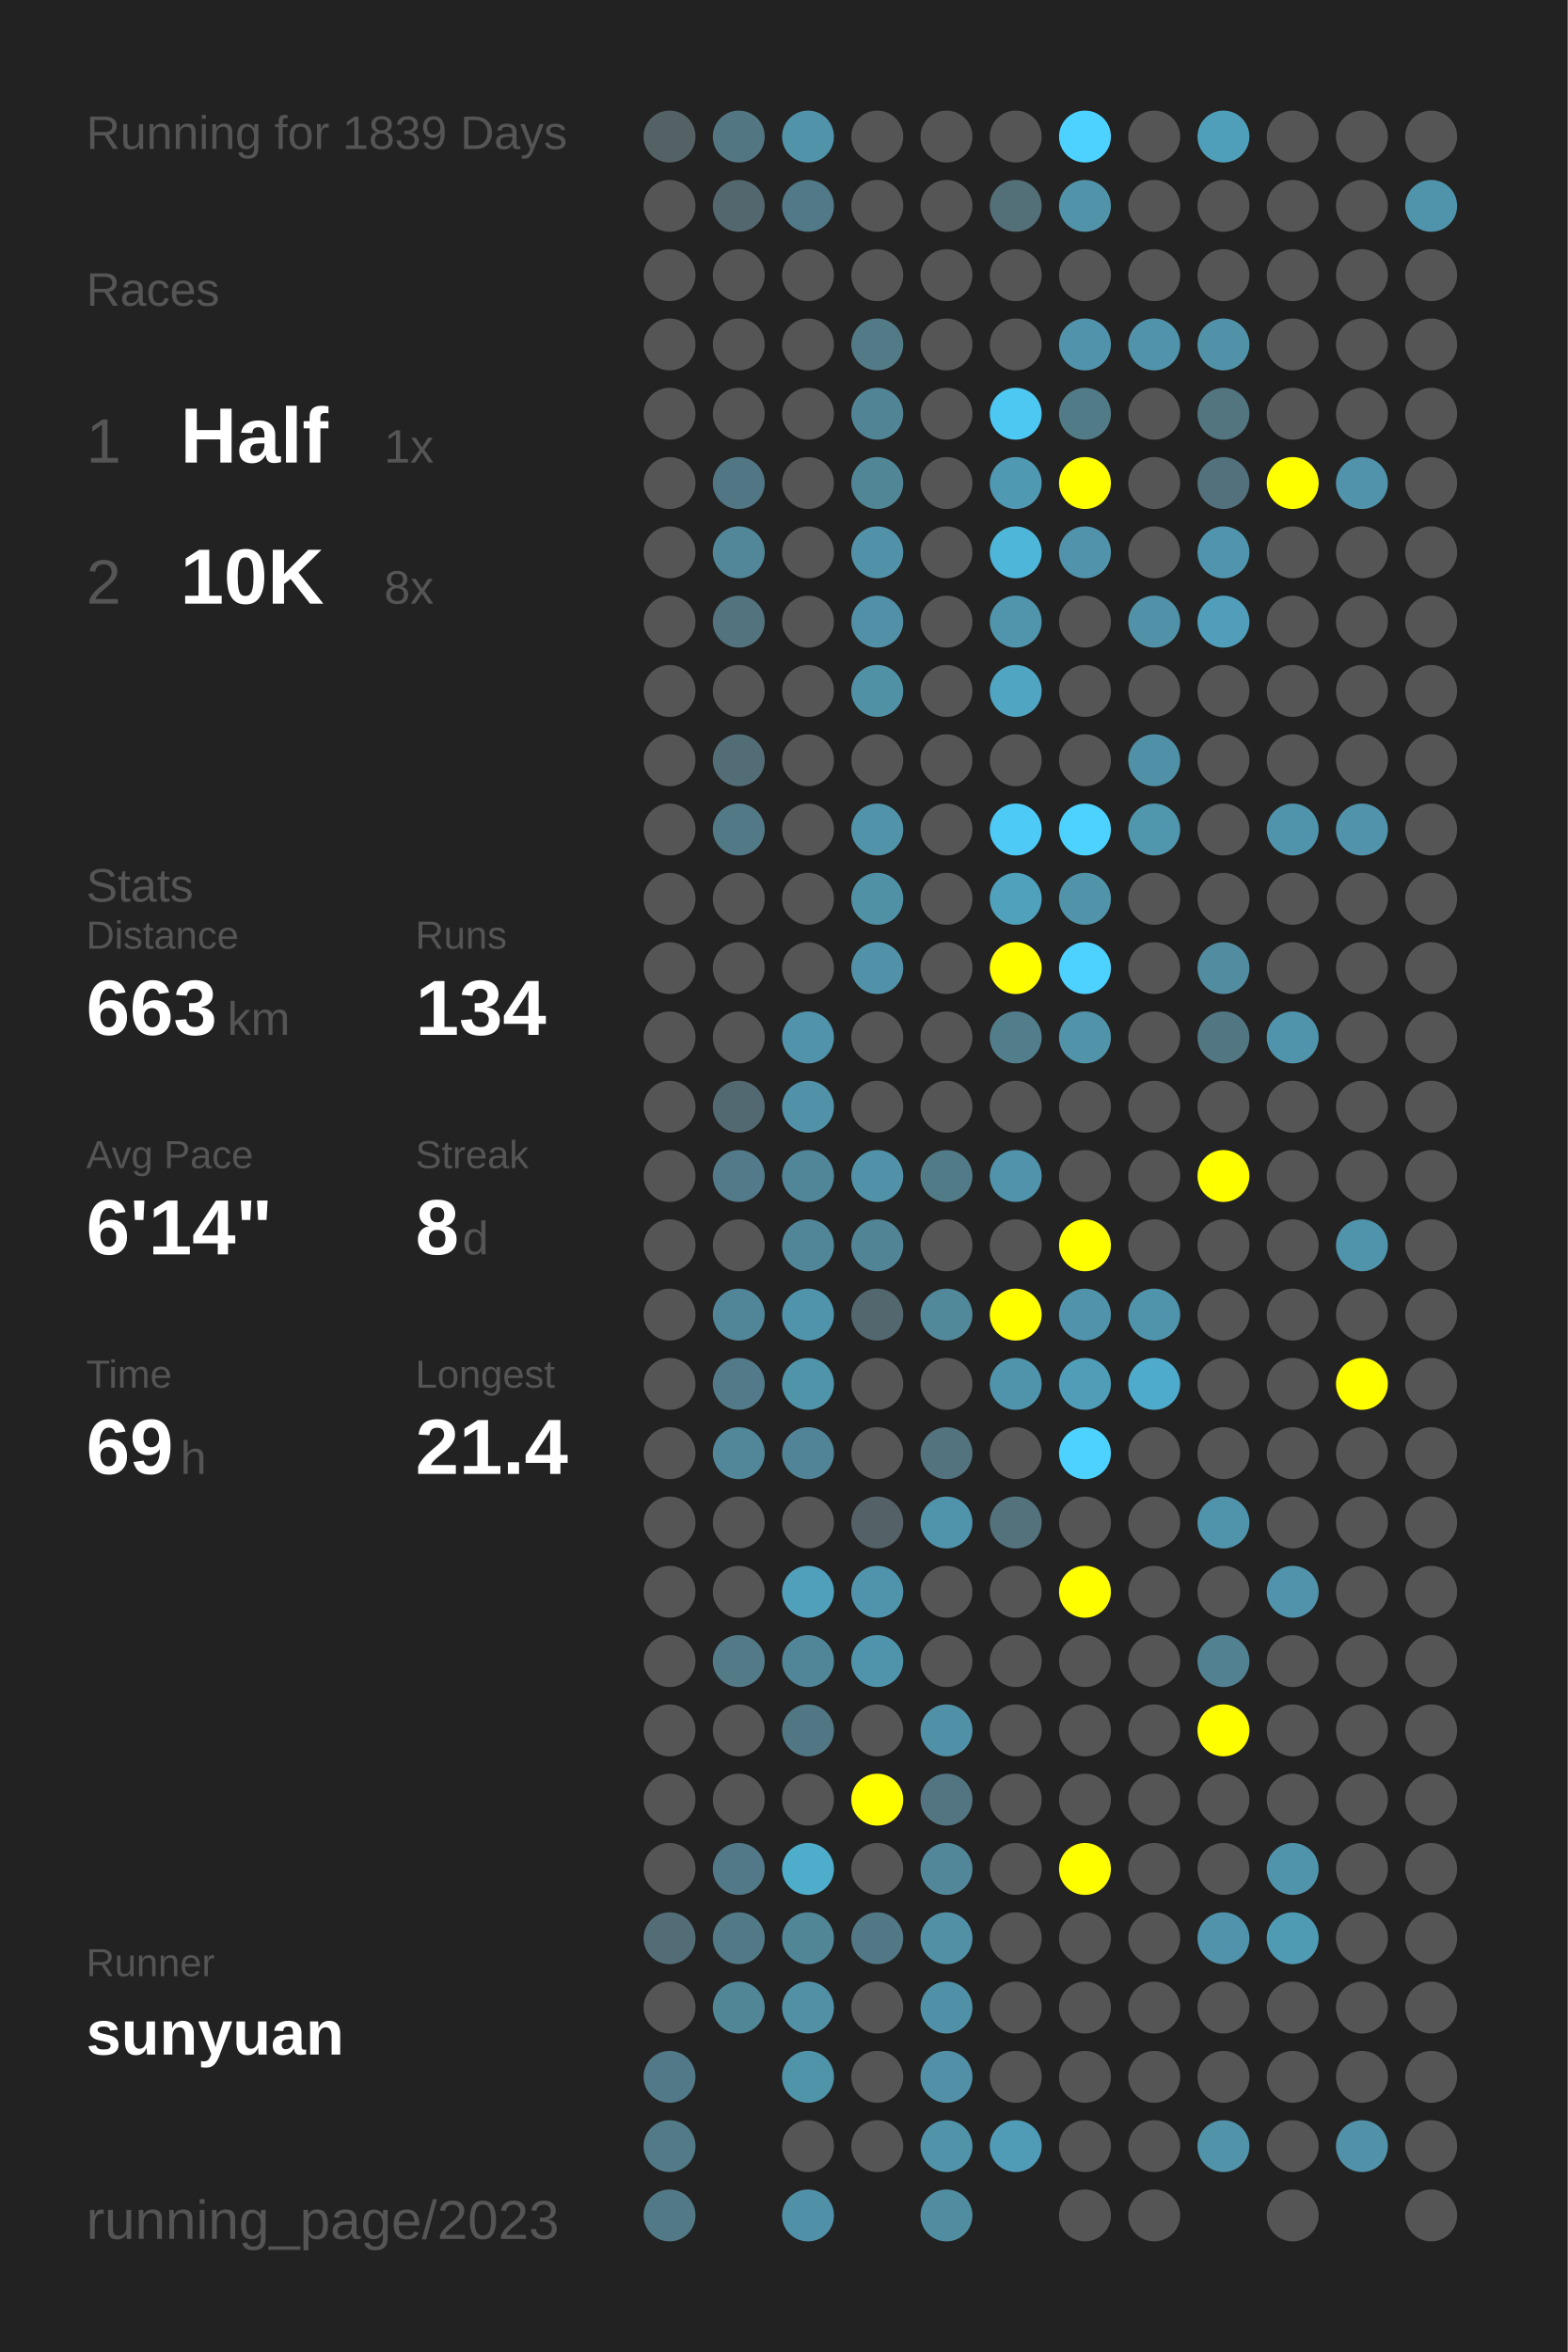
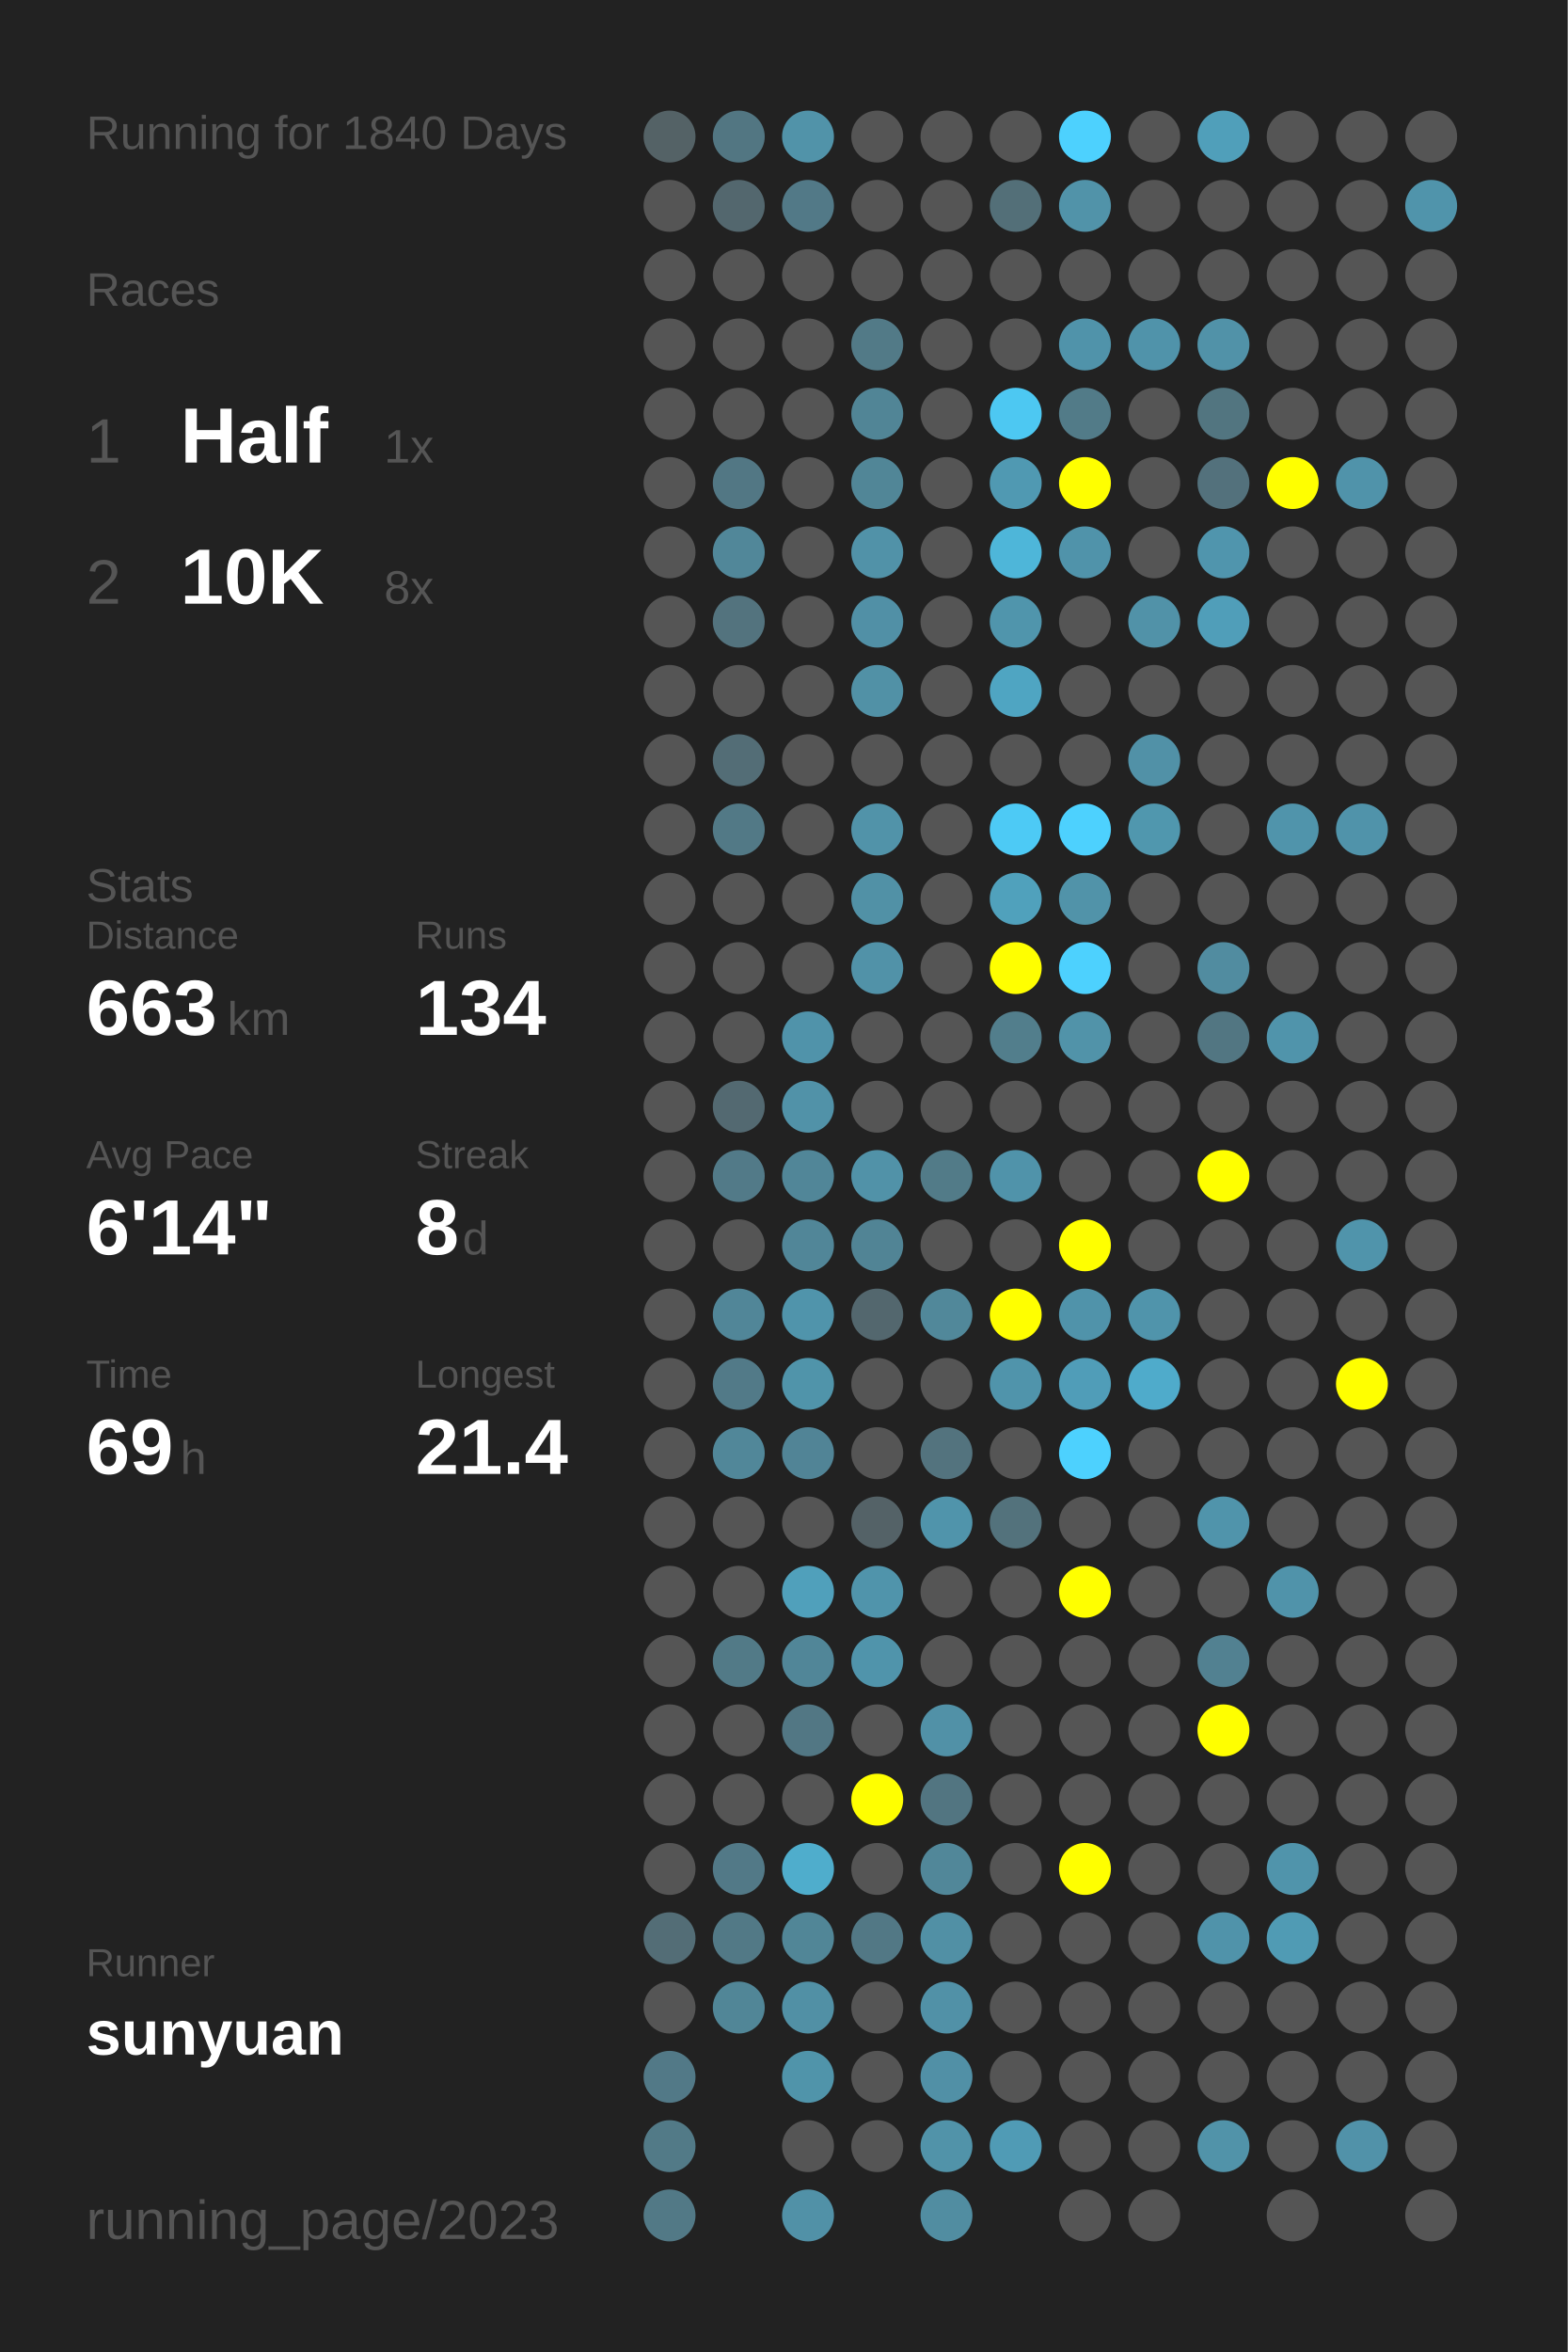
<svg xmlns="http://www.w3.org/2000/svg" baseProfile="full" height="300mm" version="1.1" viewBox="0,0,200,300" width="200mm">
  <defs />
  <rect fill="#222222" height="300" width="200" x="0" y="0" />
-   <text fill="#555555" style="font-size:6px; font-family:Arial;" x="11" y="19">Running for 1839 Days</text>
+   <text fill="#555555" style="font-size:6px; font-family:Arial;" x="11" y="19">Running for 1840 Days</text>
  <text fill="#555555" style="font-size:6px; font-family:Arial;" x="11" y="39">Races</text>
  <text fill="#555555" style="font-size:8px; font-family:Arial;" x="11" y="59">1</text>
  <text fill="#FFFFFF" style="font-size:10px; font-family:Arial; font-weight:bold;" x="23" y="59">Half</text>
  <text fill="#555555" style="font-size:6px; font-family:Arial;" x="49" y="59">1x</text>
  <text fill="#555555" style="font-size:8px; font-family:Arial;" x="11" y="77">2</text>
  <text fill="#FFFFFF" style="font-size:10px; font-family:Arial; font-weight:bold;" x="23" y="77">10K</text>
  <text fill="#555555" style="font-size:6px; font-family:Arial;" x="49" y="77">8x</text>
  <text fill="#555555" style="font-size:6px; font-family:Arial;" x="11" y="115">Stats</text>
  <text fill="#555555" style="font-size:5px; font-family:Arial;" x="11" y="121">Distance</text>
  <text fill="#FFFFFF" style="font-size:10px; font-family:Arial; font-weight:bold;" x="11" y="132">663</text>
  <text fill="#555555" style="font-size:6px; font-family:Arial;" x="29" y="132">km</text>
  <text fill="#555555" style="font-size:5px; font-family:Arial;" x="53" y="121">Runs</text>
  <text fill="#FFFFFF" style="font-size:10px; font-family:Arial; font-weight:bold;" x="53" y="132">134</text>
  <text fill="#555555" style="font-size:5px; font-family:Arial;" x="11" y="149">Avg Pace</text>
  <text fill="#FFFFFF" style="font-size:10px; font-family:Arial; font-weight:bold;" x="11" y="160">6'14"</text>
  <text fill="#555555" style="font-size:5px; font-family:Arial;" x="53" y="149">Streak</text>
  <text fill="#FFFFFF" style="font-size:10px; font-family:Arial; font-weight:bold;" x="53" y="160">8</text>
  <text fill="#555555" style="font-size:6px; font-family:Arial;" x="59" y="160">d</text>
  <text fill="#555555" style="font-size:5px; font-family:Arial;" x="11" y="177">Time</text>
  <text fill="#FFFFFF" style="font-size:10px; font-family:Arial; font-weight:bold;" x="11" y="188">69</text>
  <text fill="#555555" style="font-size:6px; font-family:Arial;" x="23" y="188">h</text>
  <text fill="#555555" style="font-size:5px; font-family:Arial;" x="53" y="177">Longest</text>
  <text fill="#FFFFFF" style="font-size:10px; font-family:Arial; font-weight:bold;" x="53" y="188">21.4</text>
  <text fill="#555555" style="font-size:5px; font-family:Arial;" x="11" y="252.065">Runner</text>
  <text fill="#FFFFFF" style="font-size:8px; font-family:Arial; font-weight:bold;" x="11" y="262.065">sunyuan</text>
  <text fill="#555555" style="font-size:7px; font-family:Arial;" x="11" y="285.581">running_page/2023</text>
  <circle cx="85.417" cy="17.419" fill="#546266" r="3.312" />
  <circle cx="85.417" cy="26.258" fill="#555555" r="3.312" />
  <circle cx="85.417" cy="35.097" fill="#555555" r="3.312" />
  <circle cx="85.417" cy="43.935" fill="#555555" r="3.312" />
  <circle cx="85.417" cy="52.774" fill="#555555" r="3.312" />
  <circle cx="85.417" cy="61.613" fill="#555555" r="3.312" />
  <circle cx="85.417" cy="70.452" fill="#555555" r="3.312" />
  <circle cx="85.417" cy="79.29" fill="#555555" r="3.312" />
  <circle cx="85.417" cy="88.129" fill="#555555" r="3.312" />
  <circle cx="85.417" cy="96.968" fill="#555555" r="3.312" />
  <circle cx="85.417" cy="105.806" fill="#555555" r="3.312" />
  <circle cx="85.417" cy="114.645" fill="#555555" r="3.312" />
  <circle cx="85.417" cy="123.484" fill="#555555" r="3.312" />
  <circle cx="85.417" cy="132.323" fill="#555555" r="3.312" />
  <circle cx="85.417" cy="141.161" fill="#555555" r="3.312" />
  <circle cx="85.417" cy="150" fill="#555555" r="3.312" />
  <circle cx="85.417" cy="158.839" fill="#555555" r="3.312" />
  <circle cx="85.417" cy="167.677" fill="#555555" r="3.312" />
  <circle cx="85.417" cy="176.516" fill="#555555" r="3.312" />
  <circle cx="85.417" cy="185.355" fill="#555555" r="3.312" />
  <circle cx="85.417" cy="194.194" fill="#555555" r="3.312" />
  <circle cx="85.417" cy="203.032" fill="#555555" r="3.312" />
  <circle cx="85.417" cy="211.871" fill="#555555" r="3.312" />
  <circle cx="85.417" cy="220.71" fill="#555555" r="3.312" />
  <circle cx="85.417" cy="229.548" fill="#555555" r="3.312" />
  <circle cx="85.417" cy="238.387" fill="#555555" r="3.312" />
  <circle cx="85.417" cy="247.226" fill="#536d76" r="3.312" />
  <circle cx="85.417" cy="256.065" fill="#555555" r="3.312" />
  <circle cx="85.417" cy="264.903" fill="#527987" r="3.312" />
  <circle cx="85.417" cy="273.742" fill="#527a87" r="3.312" />
  <circle cx="85.417" cy="282.581" fill="#527986" r="3.312" />
  <circle cx="94.25" cy="17.419" fill="#527682" r="3.312" />
  <circle cx="94.25" cy="26.258" fill="#53676e" r="3.312" />
  <circle cx="94.25" cy="35.097" fill="#555555" r="3.312" />
  <circle cx="94.25" cy="43.935" fill="#555555" r="3.312" />
  <circle cx="94.25" cy="52.774" fill="#555555" r="3.312" />
  <circle cx="94.25" cy="61.613" fill="#527784" r="3.312" />
  <circle cx="94.25" cy="70.452" fill="#518799" r="3.312" />
  <circle cx="94.25" cy="79.29" fill="#53737e" r="3.312" />
  <circle cx="94.25" cy="88.129" fill="#555555" r="3.312" />
  <circle cx="94.25" cy="96.968" fill="#536d76" r="3.312" />
  <circle cx="94.25" cy="105.806" fill="#527986" r="3.312" />
  <circle cx="94.25" cy="114.645" fill="#555555" r="3.312" />
  <circle cx="94.25" cy="123.484" fill="#555555" r="3.312" />
  <circle cx="94.25" cy="132.323" fill="#555555" r="3.312" />
  <circle cx="94.25" cy="141.161" fill="#536971" r="3.312" />
  <circle cx="94.25" cy="150" fill="#527a88" r="3.312" />
  <circle cx="94.25" cy="158.839" fill="#555555" r="3.312" />
  <circle cx="94.25" cy="167.677" fill="#518698" r="3.312" />
  <circle cx="94.25" cy="176.516" fill="#527a88" r="3.312" />
  <circle cx="94.25" cy="185.355" fill="#518799" r="3.312" />
  <circle cx="94.25" cy="194.194" fill="#555555" r="3.312" />
  <circle cx="94.25" cy="203.032" fill="#555555" r="3.312" />
  <circle cx="94.25" cy="211.871" fill="#527a87" r="3.312" />
  <circle cx="94.25" cy="220.71" fill="#555555" r="3.312" />
  <circle cx="94.25" cy="229.548" fill="#555555" r="3.312" />
  <circle cx="94.25" cy="238.387" fill="#527987" r="3.312" />
  <circle cx="94.25" cy="247.226" fill="#527986" r="3.312" />
  <circle cx="94.25" cy="256.065" fill="#518697" r="3.312" />
  <circle cx="103.083" cy="17.419" fill="#5193a9" r="3.312" />
  <circle cx="103.083" cy="26.258" fill="#527987" r="3.312" />
  <circle cx="103.083" cy="35.097" fill="#555555" r="3.312" />
  <circle cx="103.083" cy="43.935" fill="#555555" r="3.312" />
  <circle cx="103.083" cy="52.774" fill="#555555" r="3.312" />
  <circle cx="103.083" cy="61.613" fill="#555555" r="3.312" />
  <circle cx="103.083" cy="70.452" fill="#555555" r="3.312" />
  <circle cx="103.083" cy="79.29" fill="#555555" r="3.312" />
  <circle cx="103.083" cy="88.129" fill="#555555" r="3.312" />
  <circle cx="103.083" cy="96.968" fill="#555555" r="3.312" />
  <circle cx="103.083" cy="105.806" fill="#555555" r="3.312" />
  <circle cx="103.083" cy="114.645" fill="#555555" r="3.312" />
  <circle cx="103.083" cy="123.484" fill="#555555" r="3.312" />
  <circle cx="103.083" cy="132.323" fill="#5093aa" r="3.312" />
  <circle cx="103.083" cy="141.161" fill="#5192a8" r="3.312" />
  <circle cx="103.083" cy="150" fill="#518698" r="3.312" />
  <circle cx="103.083" cy="158.839" fill="#518698" r="3.312" />
  <circle cx="103.083" cy="167.677" fill="#5094ab" r="3.312" />
  <circle cx="103.083" cy="176.516" fill="#5094aa" r="3.312" />
  <circle cx="103.083" cy="185.355" fill="#518496" r="3.312" />
  <circle cx="103.083" cy="194.194" fill="#555555" r="3.312" />
  <circle cx="103.083" cy="203.032" fill="#50a0bb" r="3.312" />
  <circle cx="103.083" cy="211.871" fill="#518698" r="3.312" />
  <circle cx="103.083" cy="220.71" fill="#527784" r="3.312" />
  <circle cx="103.083" cy="229.548" fill="#555555" r="3.312" />
  <circle cx="103.083" cy="238.387" fill="#4fadcc" r="3.312" />
  <circle cx="103.083" cy="247.226" fill="#518697" r="3.312" />
  <circle cx="103.083" cy="256.065" fill="#5190a5" r="3.312" />
  <circle cx="103.083" cy="264.903" fill="#5094aa" r="3.312" />
  <circle cx="103.083" cy="273.742" fill="#555555" r="3.312" />
  <circle cx="103.083" cy="282.581" fill="#5191a7" r="3.312" />
  <circle cx="111.917" cy="17.419" fill="#555555" r="3.312" />
  <circle cx="111.917" cy="26.258" fill="#555555" r="3.312" />
  <circle cx="111.917" cy="35.097" fill="#555555" r="3.312" />
  <circle cx="111.917" cy="43.935" fill="#527a87" r="3.312" />
  <circle cx="111.917" cy="52.774" fill="#518596" r="3.312" />
  <circle cx="111.917" cy="61.613" fill="#518697" r="3.312" />
  <circle cx="111.917" cy="70.452" fill="#5192a8" r="3.312" />
  <circle cx="111.917" cy="79.29" fill="#5190a6" r="3.312" />
  <circle cx="111.917" cy="88.129" fill="#5191a6" r="3.312" />
  <circle cx="111.917" cy="96.968" fill="#555555" r="3.312" />
  <circle cx="111.917" cy="105.806" fill="#5193a9" r="3.312" />
  <circle cx="111.917" cy="114.645" fill="#5191a6" r="3.312" />
  <circle cx="111.917" cy="123.484" fill="#5192a8" r="3.312" />
  <circle cx="111.917" cy="132.323" fill="#555555" r="3.312" />
  <circle cx="111.917" cy="141.161" fill="#555555" r="3.312" />
  <circle cx="111.917" cy="150" fill="#5192a8" r="3.312" />
  <circle cx="111.917" cy="158.839" fill="#518495" r="3.312" />
  <circle cx="111.917" cy="167.677" fill="#53676e" r="3.312" />
  <circle cx="111.917" cy="176.516" fill="#555555" r="3.312" />
  <circle cx="111.917" cy="185.355" fill="#555555" r="3.312" />
  <circle cx="111.917" cy="194.194" fill="#546267" r="3.312" />
  <circle cx="111.917" cy="203.032" fill="#5094ab" r="3.312" />
  <circle cx="111.917" cy="211.871" fill="#5094ab" r="3.312" />
  <circle cx="111.917" cy="220.71" fill="#555555" r="3.312" />
  <circle cx="111.917" cy="229.548" fill="#FFFF00" r="3.312" />
  <circle cx="111.917" cy="238.387" fill="#555555" r="3.312" />
  <circle cx="111.917" cy="247.226" fill="#527885" r="3.312" />
  <circle cx="111.917" cy="256.065" fill="#555555" r="3.312" />
  <circle cx="111.917" cy="264.903" fill="#555555" r="3.312" />
  <circle cx="111.917" cy="273.742" fill="#555555" r="3.312" />
  <circle cx="120.75" cy="17.419" fill="#555555" r="3.312" />
  <circle cx="120.75" cy="26.258" fill="#555555" r="3.312" />
  <circle cx="120.75" cy="35.097" fill="#555555" r="3.312" />
  <circle cx="120.75" cy="43.935" fill="#555555" r="3.312" />
  <circle cx="120.75" cy="52.774" fill="#555555" r="3.312" />
  <circle cx="120.75" cy="61.613" fill="#555555" r="3.312" />
  <circle cx="120.75" cy="70.452" fill="#555555" r="3.312" />
  <circle cx="120.75" cy="79.29" fill="#555555" r="3.312" />
  <circle cx="120.75" cy="88.129" fill="#555555" r="3.312" />
  <circle cx="120.75" cy="96.968" fill="#555555" r="3.312" />
  <circle cx="120.75" cy="105.806" fill="#555555" r="3.312" />
  <circle cx="120.75" cy="114.645" fill="#555555" r="3.312" />
  <circle cx="120.75" cy="123.484" fill="#555555" r="3.312" />
  <circle cx="120.75" cy="132.323" fill="#555555" r="3.312" />
  <circle cx="120.75" cy="141.161" fill="#555555" r="3.312" />
  <circle cx="120.75" cy="150" fill="#527b88" r="3.312" />
  <circle cx="120.75" cy="158.839" fill="#555555" r="3.312" />
  <circle cx="120.75" cy="167.677" fill="#51889a" r="3.312" />
  <circle cx="120.75" cy="176.516" fill="#555555" r="3.312" />
  <circle cx="120.75" cy="185.355" fill="#53737e" r="3.312" />
  <circle cx="120.75" cy="194.194" fill="#5094ab" r="3.312" />
  <circle cx="120.75" cy="203.032" fill="#555555" r="3.312" />
  <circle cx="120.75" cy="211.871" fill="#555555" r="3.312" />
  <circle cx="120.75" cy="220.71" fill="#5191a7" r="3.312" />
  <circle cx="120.75" cy="229.548" fill="#527581" r="3.312" />
  <circle cx="120.75" cy="238.387" fill="#518799" r="3.312" />
  <circle cx="120.75" cy="247.226" fill="#5190a5" r="3.312" />
  <circle cx="120.75" cy="256.065" fill="#5191a7" r="3.312" />
  <circle cx="120.75" cy="264.903" fill="#5190a6" r="3.312" />
  <circle cx="120.75" cy="273.742" fill="#5193a9" r="3.312" />
  <circle cx="120.75" cy="282.581" fill="#518da1" r="3.312" />
  <circle cx="129.583" cy="17.419" fill="#555555" r="3.312" />
  <circle cx="129.583" cy="26.258" fill="#536f78" r="3.312" />
  <circle cx="129.583" cy="35.097" fill="#555555" r="3.312" />
  <circle cx="129.583" cy="43.935" fill="#555555" r="3.312" />
  <circle cx="129.583" cy="52.774" fill="#4dc8f2" r="3.312" />
  <circle cx="129.583" cy="61.613" fill="#5099b2" r="3.312" />
  <circle cx="129.583" cy="70.452" fill="#4eb6d9" r="3.312" />
  <circle cx="129.583" cy="79.29" fill="#5095ac" r="3.312" />
  <circle cx="129.583" cy="88.129" fill="#4fa5c2" r="3.312" />
  <circle cx="129.583" cy="96.968" fill="#555555" r="3.312" />
  <circle cx="129.583" cy="105.806" fill="#4dcaf5" r="3.312" />
  <circle cx="129.583" cy="114.645" fill="#50a1bc" r="3.312" />
  <circle cx="129.583" cy="123.484" fill="#FFFF00" r="3.312" />
  <circle cx="129.583" cy="132.323" fill="#527e8c" r="3.312" />
  <circle cx="129.583" cy="141.161" fill="#555555" r="3.312" />
  <circle cx="129.583" cy="150" fill="#5093aa" r="3.312" />
  <circle cx="129.583" cy="158.839" fill="#555555" r="3.312" />
  <circle cx="129.583" cy="167.677" fill="#FFFF00" r="3.312" />
  <circle cx="129.583" cy="176.516" fill="#5094ab" r="3.312" />
  <circle cx="129.583" cy="185.355" fill="#555555" r="3.312" />
  <circle cx="129.583" cy="194.194" fill="#53727c" r="3.312" />
  <circle cx="129.583" cy="203.032" fill="#555555" r="3.312" />
  <circle cx="129.583" cy="211.871" fill="#555555" r="3.312" />
  <circle cx="129.583" cy="220.71" fill="#555555" r="3.312" />
  <circle cx="129.583" cy="229.548" fill="#555555" r="3.312" />
  <circle cx="129.583" cy="238.387" fill="#555555" r="3.312" />
  <circle cx="129.583" cy="247.226" fill="#555555" r="3.312" />
  <circle cx="129.583" cy="256.065" fill="#555555" r="3.312" />
  <circle cx="129.583" cy="264.903" fill="#555555" r="3.312" />
  <circle cx="129.583" cy="273.742" fill="#509bb5" r="3.312" />
  <circle cx="138.417" cy="17.419" fill="#4dd1fe" r="3.312" />
  <circle cx="138.417" cy="26.258" fill="#5193a9" r="3.312" />
  <circle cx="138.417" cy="35.097" fill="#555555" r="3.312" />
  <circle cx="138.417" cy="43.935" fill="#5093aa" r="3.312" />
  <circle cx="138.417" cy="52.774" fill="#527b88" r="3.312" />
  <circle cx="138.417" cy="61.613" fill="#FFFF00" r="3.312" />
  <circle cx="138.417" cy="70.452" fill="#5093aa" r="3.312" />
  <circle cx="138.417" cy="79.29" fill="#555555" r="3.312" />
  <circle cx="138.417" cy="88.129" fill="#555555" r="3.312" />
  <circle cx="138.417" cy="96.968" fill="#555555" r="3.312" />
  <circle cx="138.417" cy="105.806" fill="#4dd1fe" r="3.312" />
  <circle cx="138.417" cy="114.645" fill="#5193a9" r="3.312" />
  <circle cx="138.417" cy="123.484" fill="#4dd1fe" r="3.312" />
  <circle cx="138.417" cy="132.323" fill="#5193a9" r="3.312" />
  <circle cx="138.417" cy="141.161" fill="#555555" r="3.312" />
  <circle cx="138.417" cy="150" fill="#555555" r="3.312" />
  <circle cx="138.417" cy="158.839" fill="#FFFF00" r="3.312" />
  <circle cx="138.417" cy="167.677" fill="#5093aa" r="3.312" />
  <circle cx="138.417" cy="176.516" fill="#509db8" r="3.312" />
  <circle cx="138.417" cy="185.355" fill="#4dd1fe" r="3.312" />
  <circle cx="138.417" cy="194.194" fill="#555555" r="3.312" />
  <circle cx="138.417" cy="203.032" fill="#FFFF00" r="3.312" />
  <circle cx="138.417" cy="211.871" fill="#555555" r="3.312" />
  <circle cx="138.417" cy="220.71" fill="#555555" r="3.312" />
  <circle cx="138.417" cy="229.548" fill="#555555" r="3.312" />
  <circle cx="138.417" cy="238.387" fill="#FFFF00" r="3.312" />
  <circle cx="138.417" cy="247.226" fill="#555555" r="3.312" />
  <circle cx="138.417" cy="256.065" fill="#555555" r="3.312" />
  <circle cx="138.417" cy="264.903" fill="#555555" r="3.312" />
  <circle cx="138.417" cy="273.742" fill="#555555" r="3.312" />
  <circle cx="138.417" cy="282.581" fill="#555555" r="3.312" />
  <circle cx="147.25" cy="17.419" fill="#555555" r="3.312" />
  <circle cx="147.25" cy="26.258" fill="#555555" r="3.312" />
  <circle cx="147.25" cy="35.097" fill="#555555" r="3.312" />
  <circle cx="147.25" cy="43.935" fill="#5093aa" r="3.312" />
  <circle cx="147.25" cy="52.774" fill="#555555" r="3.312" />
  <circle cx="147.25" cy="61.613" fill="#555555" r="3.312" />
  <circle cx="147.25" cy="70.452" fill="#555555" r="3.312" />
  <circle cx="147.25" cy="79.29" fill="#5192a8" r="3.312" />
  <circle cx="147.25" cy="88.129" fill="#555555" r="3.312" />
  <circle cx="147.25" cy="96.968" fill="#5191a7" r="3.312" />
  <circle cx="147.25" cy="105.806" fill="#5097ae" r="3.312" />
  <circle cx="147.25" cy="114.645" fill="#555555" r="3.312" />
  <circle cx="147.25" cy="123.484" fill="#555555" r="3.312" />
  <circle cx="147.25" cy="132.323" fill="#555555" r="3.312" />
  <circle cx="147.25" cy="141.161" fill="#555555" r="3.312" />
  <circle cx="147.25" cy="150" fill="#555555" r="3.312" />
  <circle cx="147.25" cy="158.839" fill="#555555" r="3.312" />
  <circle cx="147.25" cy="167.677" fill="#5094ab" r="3.312" />
  <circle cx="147.25" cy="176.516" fill="#4fabcb" r="3.312" />
  <circle cx="147.25" cy="185.355" fill="#555555" r="3.312" />
  <circle cx="147.25" cy="194.194" fill="#555555" r="3.312" />
  <circle cx="147.25" cy="203.032" fill="#555555" r="3.312" />
  <circle cx="147.25" cy="211.871" fill="#555555" r="3.312" />
  <circle cx="147.25" cy="220.71" fill="#555555" r="3.312" />
  <circle cx="147.25" cy="229.548" fill="#555555" r="3.312" />
  <circle cx="147.25" cy="238.387" fill="#555555" r="3.312" />
  <circle cx="147.25" cy="247.226" fill="#555555" r="3.312" />
  <circle cx="147.25" cy="256.065" fill="#555555" r="3.312" />
  <circle cx="147.25" cy="264.903" fill="#555555" r="3.312" />
  <circle cx="147.25" cy="273.742" fill="#555555" r="3.312" />
  <circle cx="147.25" cy="282.581" fill="#555555" r="3.312" />
  <circle cx="156.083" cy="17.419" fill="#509fba" r="3.312" />
  <circle cx="156.083" cy="26.258" fill="#555555" r="3.312" />
  <circle cx="156.083" cy="35.097" fill="#555555" r="3.312" />
  <circle cx="156.083" cy="43.935" fill="#5192a8" r="3.312" />
  <circle cx="156.083" cy="52.774" fill="#527580" r="3.312" />
  <circle cx="156.083" cy="61.613" fill="#53717c" r="3.312" />
  <circle cx="156.083" cy="70.452" fill="#5095ad" r="3.312" />
  <circle cx="156.083" cy="79.29" fill="#509eb9" r="3.312" />
  <circle cx="156.083" cy="88.129" fill="#555555" r="3.312" />
  <circle cx="156.083" cy="96.968" fill="#555555" r="3.312" />
  <circle cx="156.083" cy="105.806" fill="#555555" r="3.312" />
  <circle cx="156.083" cy="114.645" fill="#555555" r="3.312" />
  <circle cx="156.083" cy="123.484" fill="#518ca0" r="3.312" />
  <circle cx="156.083" cy="132.323" fill="#527682" r="3.312" />
  <circle cx="156.083" cy="141.161" fill="#555555" r="3.312" />
  <circle cx="156.083" cy="150" fill="#FFFF00" r="3.312" />
  <circle cx="156.083" cy="158.839" fill="#555555" r="3.312" />
  <circle cx="156.083" cy="167.677" fill="#555555" r="3.312" />
  <circle cx="156.083" cy="176.516" fill="#555555" r="3.312" />
  <circle cx="156.083" cy="185.355" fill="#555555" r="3.312" />
  <circle cx="156.083" cy="194.194" fill="#5094ab" r="3.312" />
  <circle cx="156.083" cy="203.032" fill="#555555" r="3.312" />
  <circle cx="156.083" cy="211.871" fill="#528191" r="3.312" />
  <circle cx="156.083" cy="220.71" fill="#FFFF00" r="3.312" />
  <circle cx="156.083" cy="229.548" fill="#555555" r="3.312" />
  <circle cx="156.083" cy="238.387" fill="#555555" r="3.312" />
  <circle cx="156.083" cy="247.226" fill="#5093aa" r="3.312" />
  <circle cx="156.083" cy="256.065" fill="#555555" r="3.312" />
  <circle cx="156.083" cy="264.903" fill="#555555" r="3.312" />
  <circle cx="156.083" cy="273.742" fill="#5193a9" r="3.312" />
  <circle cx="164.917" cy="17.419" fill="#555555" r="3.312" />
  <circle cx="164.917" cy="26.258" fill="#555555" r="3.312" />
  <circle cx="164.917" cy="35.097" fill="#555555" r="3.312" />
  <circle cx="164.917" cy="43.935" fill="#555555" r="3.312" />
  <circle cx="164.917" cy="52.774" fill="#555555" r="3.312" />
  <circle cx="164.917" cy="61.613" fill="#FFFF00" r="3.312" />
  <circle cx="164.917" cy="70.452" fill="#555555" r="3.312" />
  <circle cx="164.917" cy="79.29" fill="#555555" r="3.312" />
  <circle cx="164.917" cy="88.129" fill="#555555" r="3.312" />
  <circle cx="164.917" cy="96.968" fill="#555555" r="3.312" />
  <circle cx="164.917" cy="105.806" fill="#5094ab" r="3.312" />
  <circle cx="164.917" cy="114.645" fill="#555555" r="3.312" />
  <circle cx="164.917" cy="123.484" fill="#555555" r="3.312" />
  <circle cx="164.917" cy="132.323" fill="#5094ab" r="3.312" />
  <circle cx="164.917" cy="141.161" fill="#555555" r="3.312" />
  <circle cx="164.917" cy="150" fill="#555555" r="3.312" />
  <circle cx="164.917" cy="158.839" fill="#555555" r="3.312" />
  <circle cx="164.917" cy="167.677" fill="#555555" r="3.312" />
  <circle cx="164.917" cy="176.516" fill="#555555" r="3.312" />
  <circle cx="164.917" cy="185.355" fill="#555555" r="3.312" />
  <circle cx="164.917" cy="194.194" fill="#555555" r="3.312" />
  <circle cx="164.917" cy="203.032" fill="#5093aa" r="3.312" />
  <circle cx="164.917" cy="211.871" fill="#555555" r="3.312" />
  <circle cx="164.917" cy="220.71" fill="#555555" r="3.312" />
  <circle cx="164.917" cy="229.548" fill="#555555" r="3.312" />
  <circle cx="164.917" cy="238.387" fill="#5094ab" r="3.312" />
  <circle cx="164.917" cy="247.226" fill="#509bb4" r="3.312" />
  <circle cx="164.917" cy="256.065" fill="#555555" r="3.312" />
  <circle cx="164.917" cy="264.903" fill="#555555" r="3.312" />
  <circle cx="164.917" cy="273.742" fill="#555555" r="3.312" />
  <circle cx="164.917" cy="282.581" fill="#555555" r="3.312" />
  <circle cx="173.75" cy="17.419" fill="#555555" r="3.312" />
  <circle cx="173.75" cy="26.258" fill="#555555" r="3.312" />
  <circle cx="173.75" cy="35.097" fill="#555555" r="3.312" />
  <circle cx="173.75" cy="43.935" fill="#555555" r="3.312" />
  <circle cx="173.75" cy="52.774" fill="#555555" r="3.312" />
  <circle cx="173.75" cy="61.613" fill="#5093aa" r="3.312" />
  <circle cx="173.75" cy="70.452" fill="#555555" r="3.312" />
  <circle cx="173.75" cy="79.29" fill="#555555" r="3.312" />
  <circle cx="173.75" cy="88.129" fill="#555555" r="3.312" />
  <circle cx="173.75" cy="96.968" fill="#555555" r="3.312" />
  <circle cx="173.75" cy="105.806" fill="#5093aa" r="3.312" />
  <circle cx="173.75" cy="114.645" fill="#555555" r="3.312" />
  <circle cx="173.75" cy="123.484" fill="#555555" r="3.312" />
  <circle cx="173.75" cy="132.323" fill="#555555" r="3.312" />
  <circle cx="173.75" cy="141.161" fill="#555555" r="3.312" />
  <circle cx="173.75" cy="150" fill="#555555" r="3.312" />
  <circle cx="173.75" cy="158.839" fill="#5094ab" r="3.312" />
  <circle cx="173.75" cy="167.677" fill="#555555" r="3.312" />
  <circle cx="173.75" cy="176.516" fill="#FFFF00" r="3.312" />
  <circle cx="173.75" cy="185.355" fill="#555555" r="3.312" />
  <circle cx="173.75" cy="194.194" fill="#555555" r="3.312" />
  <circle cx="173.75" cy="203.032" fill="#555555" r="3.312" />
  <circle cx="173.75" cy="211.871" fill="#555555" r="3.312" />
  <circle cx="173.75" cy="220.71" fill="#555555" r="3.312" />
  <circle cx="173.75" cy="229.548" fill="#555555" r="3.312" />
  <circle cx="173.75" cy="238.387" fill="#555555" r="3.312" />
  <circle cx="173.75" cy="247.226" fill="#555555" r="3.312" />
  <circle cx="173.75" cy="256.065" fill="#555555" r="3.312" />
  <circle cx="173.75" cy="264.903" fill="#555555" r="3.312" />
  <circle cx="173.75" cy="273.742" fill="#5192a9" r="3.312" />
  <circle cx="182.583" cy="17.419" fill="#555555" r="3.312" />
  <circle cx="182.583" cy="26.258" fill="#5094ab" r="3.312" />
  <circle cx="182.583" cy="35.097" fill="#555555" r="3.312" />
  <circle cx="182.583" cy="43.935" fill="#555555" r="3.312" />
  <circle cx="182.583" cy="52.774" fill="#555555" r="3.312" />
  <circle cx="182.583" cy="61.613" fill="#555555" r="3.312" />
  <circle cx="182.583" cy="70.452" fill="#555555" r="3.312" />
  <circle cx="182.583" cy="79.29" fill="#555555" r="3.312" />
  <circle cx="182.583" cy="88.129" fill="#555555" r="3.312" />
  <circle cx="182.583" cy="96.968" fill="#555555" r="3.312" />
  <circle cx="182.583" cy="105.806" fill="#555555" r="3.312" />
  <circle cx="182.583" cy="114.645" fill="#555555" r="3.312" />
  <circle cx="182.583" cy="123.484" fill="#555555" r="3.312" />
  <circle cx="182.583" cy="132.323" fill="#555555" r="3.312" />
  <circle cx="182.583" cy="141.161" fill="#555555" r="3.312" />
  <circle cx="182.583" cy="150" fill="#555555" r="3.312" />
  <circle cx="182.583" cy="158.839" fill="#555555" r="3.312" />
  <circle cx="182.583" cy="167.677" fill="#555555" r="3.312" />
  <circle cx="182.583" cy="176.516" fill="#555555" r="3.312" />
  <circle cx="182.583" cy="185.355" fill="#555555" r="3.312" />
  <circle cx="182.583" cy="194.194" fill="#555555" r="3.312" />
  <circle cx="182.583" cy="203.032" fill="#555555" r="3.312" />
  <circle cx="182.583" cy="211.871" fill="#555555" r="3.312" />
  <circle cx="182.583" cy="220.71" fill="#555555" r="3.312" />
  <circle cx="182.583" cy="229.548" fill="#555555" r="3.312" />
  <circle cx="182.583" cy="238.387" fill="#555555" r="3.312" />
  <circle cx="182.583" cy="247.226" fill="#555555" r="3.312" />
  <circle cx="182.583" cy="256.065" fill="#555555" r="3.312" />
  <circle cx="182.583" cy="264.903" fill="#555555" r="3.312" />
  <circle cx="182.583" cy="273.742" fill="#555555" r="3.312" />
  <circle cx="182.583" cy="282.581" fill="#555555" r="3.312" />
</svg>
